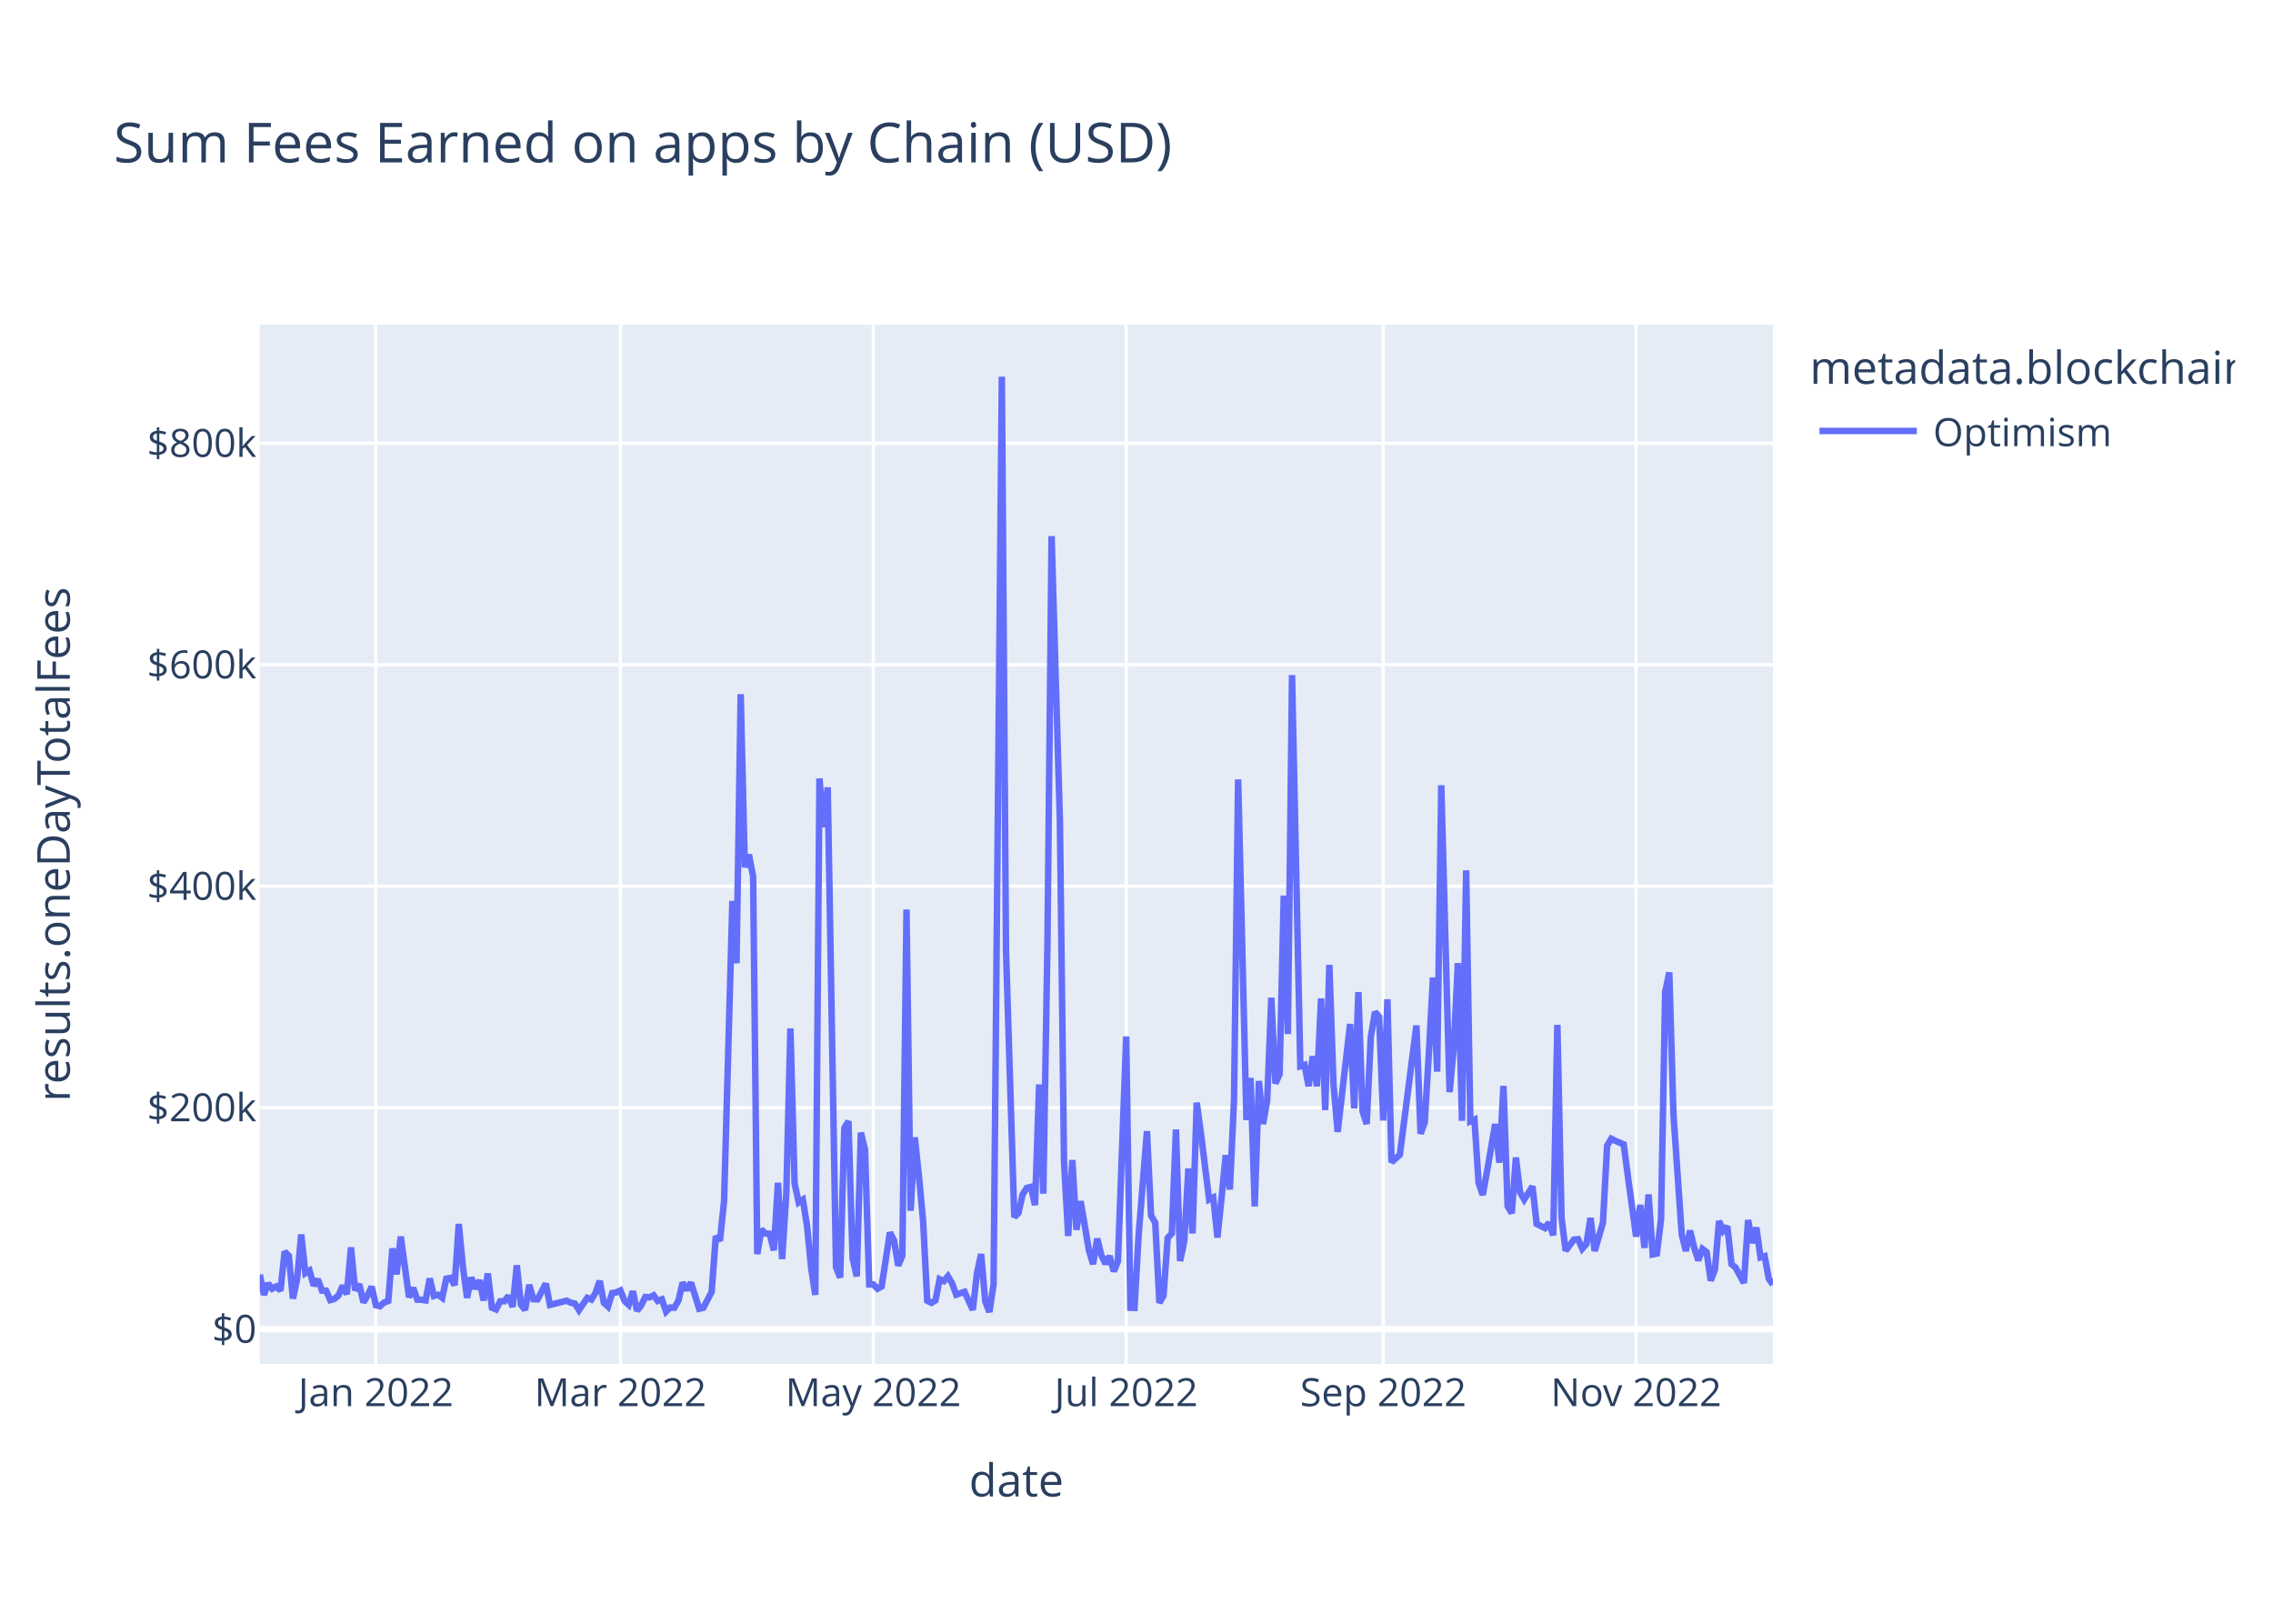
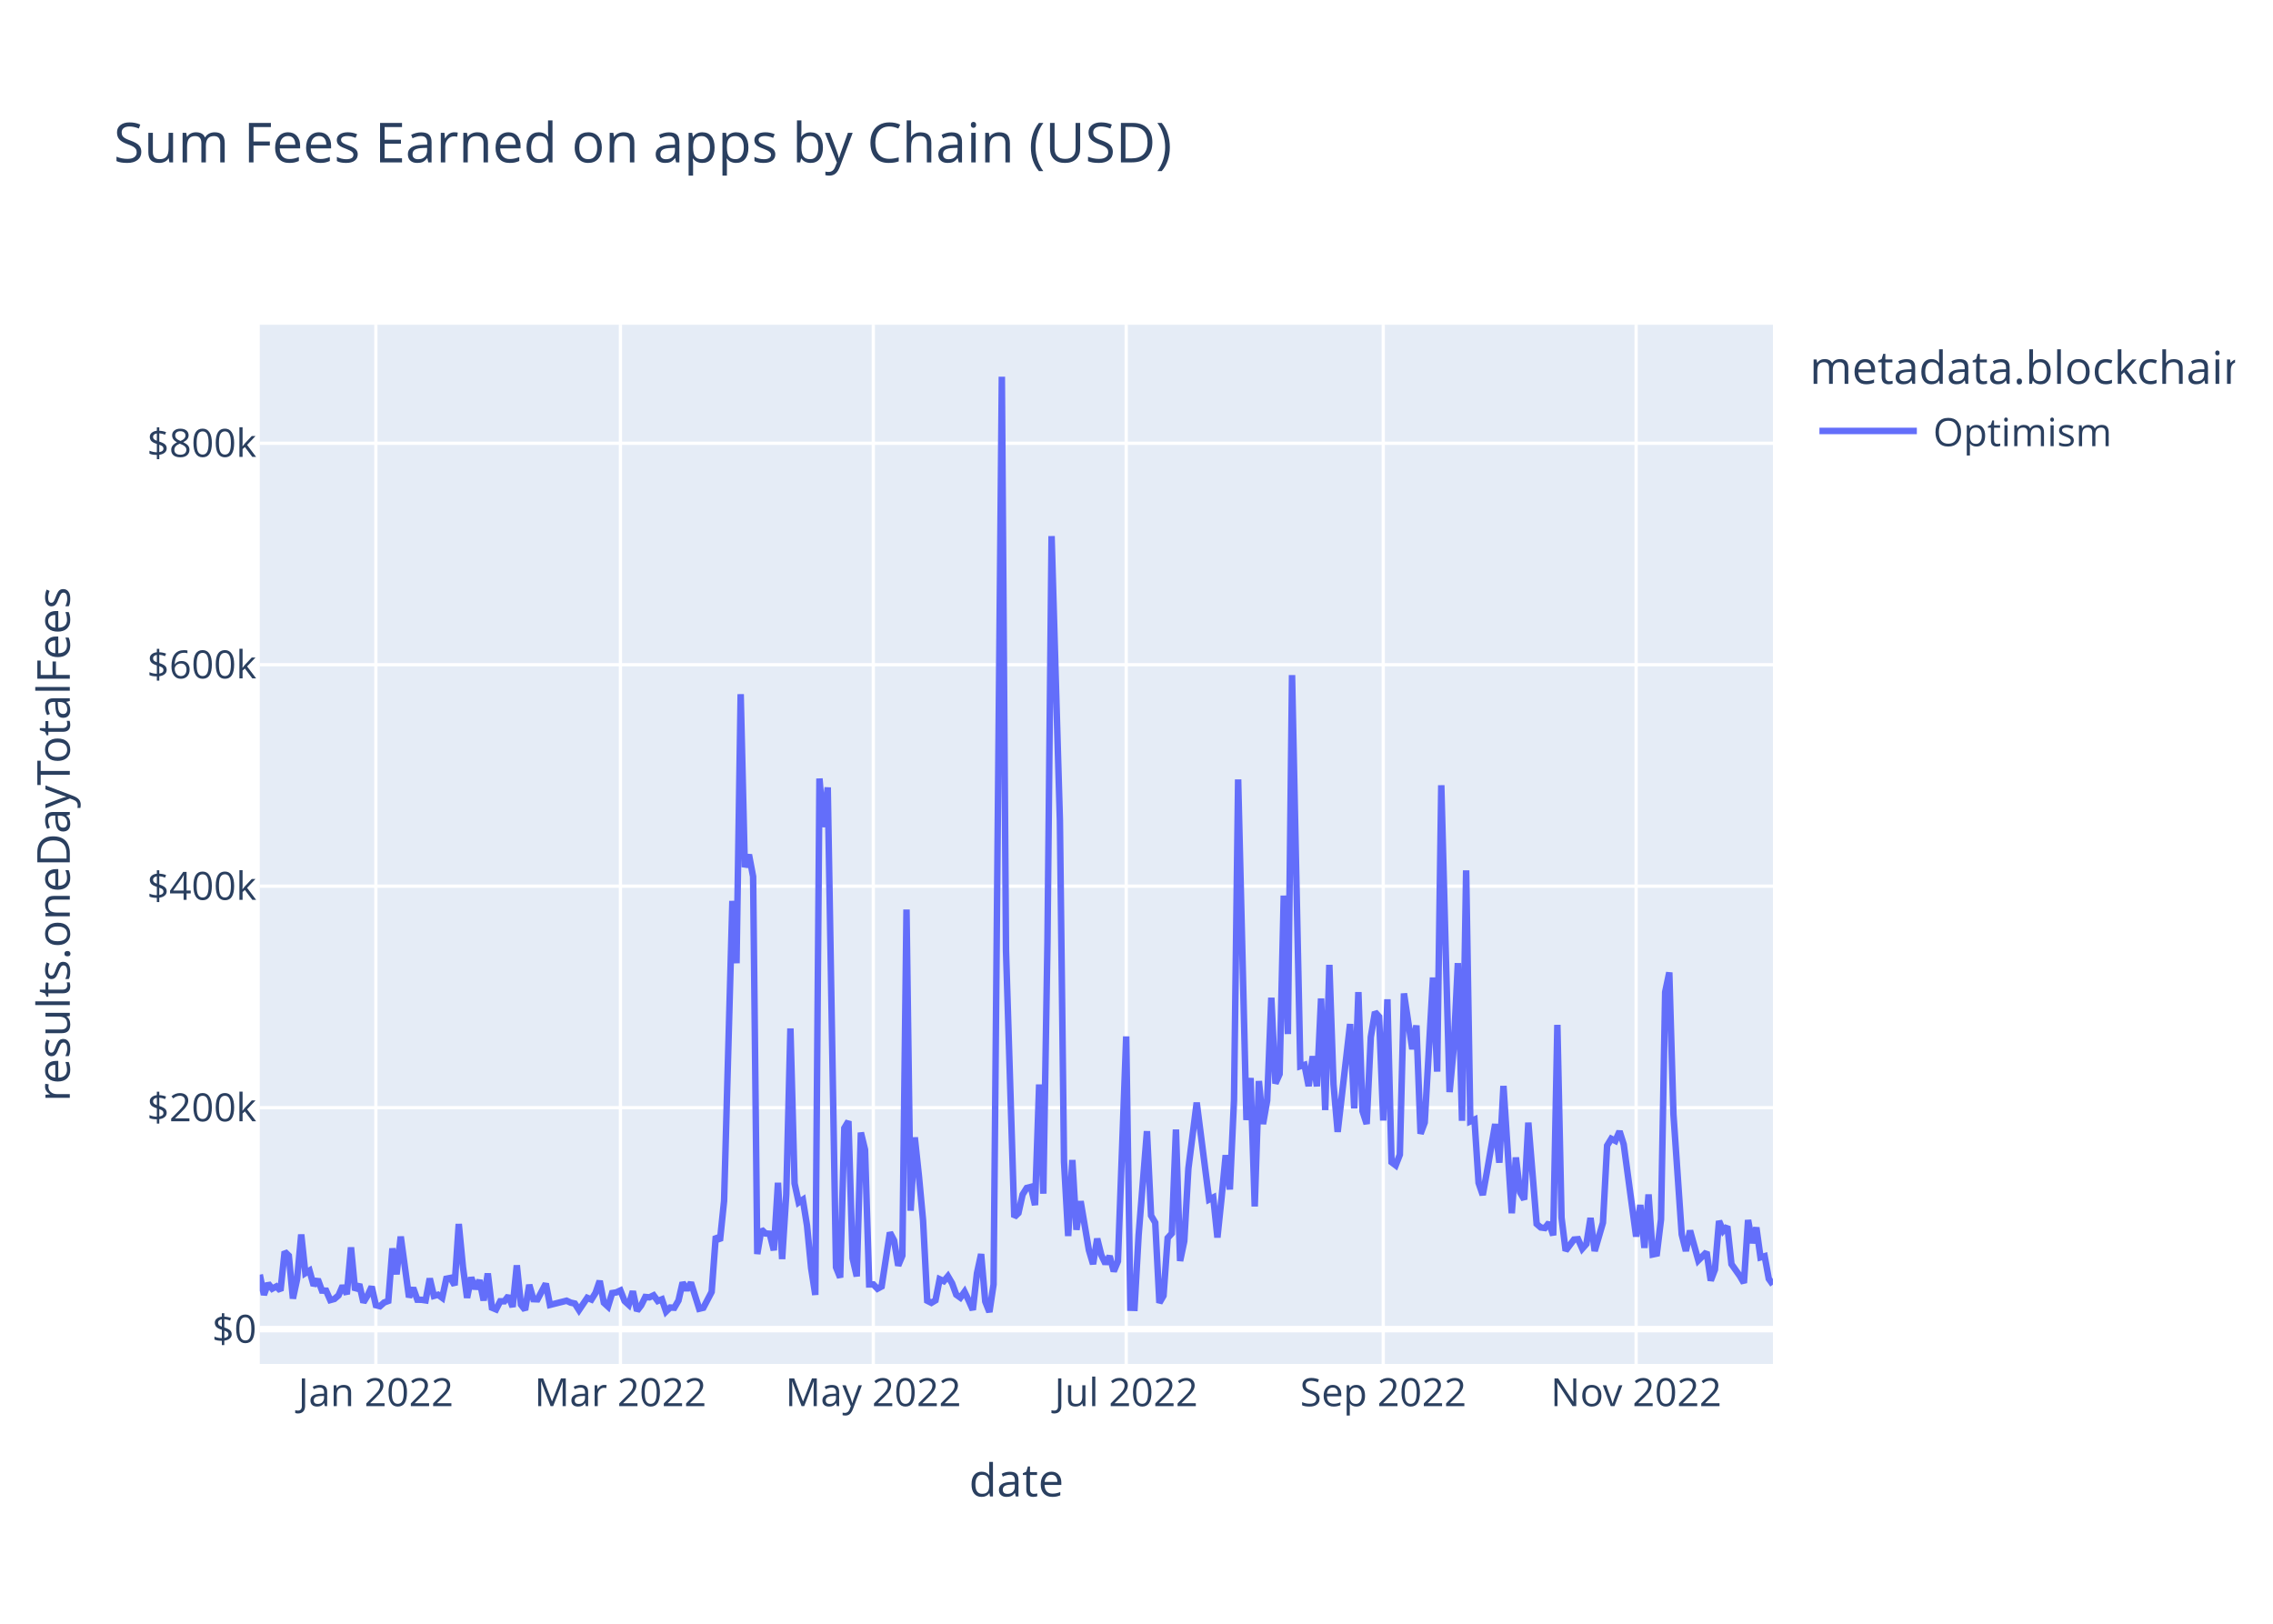
<svg xmlns="http://www.w3.org/2000/svg" class="main-svg" width="700" height="500" style="" viewBox="0 0 700 500">
  <rect x="0" y="0" width="700" height="500" style="fill: rgb(255, 255, 255); fill-opacity: 1;" />
-   <defs id="defs-3feebf">
+   <defs id="defs-e6c19d">
    <g class="clips">
-       <clipPath id="clip3feebfxyplot" class="plotclip">
+       <clipPath id="clipe6c19dxyplot" class="plotclip">
        <rect width="466" height="320" />
      </clipPath>
-       <clipPath class="axesclip" id="clip3feebfx">
+       <clipPath class="axesclip" id="clipe6c19dx">
        <rect x="80" y="0" width="466" height="500" />
      </clipPath>
-       <clipPath class="axesclip" id="clip3feebfy">
+       <clipPath class="axesclip" id="clipe6c19dy">
        <rect x="0" y="100" width="700" height="320" />
      </clipPath>
-       <clipPath class="axesclip" id="clip3feebfxy">
+       <clipPath class="axesclip" id="clipe6c19dxy">
        <rect x="80" y="100" width="466" height="320" />
      </clipPath>
    </g>
    <g class="gradients" />
    <g class="patterns" />
  </defs>
  <g class="bglayer">
    <rect class="bg" x="80" y="100" width="466" height="320" style="fill: rgb(229, 236, 246); fill-opacity: 1; stroke-width: 0;" />
  </g>
  <g class="layer-below">
    <g class="imagelayer" />
    <g class="shapelayer" />
  </g>
  <g class="cartesianlayer">
    <g class="subplot xy">
      <g class="layer-subplot">
        <g class="shapelayer" />
        <g class="imagelayer" />
      </g>
      <g class="minor-gridlayer">
        <g class="x" />
        <g class="y" />
      </g>
      <g class="gridlayer">
        <g class="x">
          <path class="xgrid crisp" transform="translate(115.75,0)" d="M0,100v320" style="stroke: rgb(255, 255, 255); stroke-opacity: 1; stroke-width: 1px;" />
          <path class="xgrid crisp" transform="translate(191.07,0)" d="M0,100v320" style="stroke: rgb(255, 255, 255); stroke-opacity: 1; stroke-width: 1px;" />
          <path class="xgrid crisp" transform="translate(268.95,0)" d="M0,100v320" style="stroke: rgb(255, 255, 255); stroke-opacity: 1; stroke-width: 1px;" />
          <path class="xgrid crisp" transform="translate(346.83,0)" d="M0,100v320" style="stroke: rgb(255, 255, 255); stroke-opacity: 1; stroke-width: 1px;" />
          <path class="xgrid crisp" transform="translate(425.99,0)" d="M0,100v320" style="stroke: rgb(255, 255, 255); stroke-opacity: 1; stroke-width: 1px;" />
          <path class="xgrid crisp" transform="translate(503.87,0)" d="M0,100v320" style="stroke: rgb(255, 255, 255); stroke-opacity: 1; stroke-width: 1px;" />
        </g>
        <g class="y">
          <path class="ygrid crisp" transform="translate(0,341.08)" d="M80,0h466" style="stroke: rgb(255, 255, 255); stroke-opacity: 1; stroke-width: 1px;" />
          <path class="ygrid crisp" transform="translate(0,272.88)" d="M80,0h466" style="stroke: rgb(255, 255, 255); stroke-opacity: 1; stroke-width: 1px;" />
          <path class="ygrid crisp" transform="translate(0,204.69)" d="M80,0h466" style="stroke: rgb(255, 255, 255); stroke-opacity: 1; stroke-width: 1px;" />
          <path class="ygrid crisp" transform="translate(0,136.49)" d="M80,0h466" style="stroke: rgb(255, 255, 255); stroke-opacity: 1; stroke-width: 1px;" />
        </g>
      </g>
      <g class="zerolinelayer">
        <path class="yzl zl crisp" transform="translate(0,409.28)" d="M80,0h466" style="stroke: rgb(255, 255, 255); stroke-opacity: 1; stroke-width: 2px;" />
      </g>
      <path class="xlines-below" />
      <path class="ylines-below" />
      <g class="overlines-below" />
      <g class="xaxislayer-below" />
      <g class="yaxislayer-below" />
      <g class="overaxes-below" />
-       <g class="plot" transform="translate(80,100)" clip-path="url(#clip3feebfxyplot)">
+       <g class="plot" transform="translate(80,100)" clip-path="url(#clipe6c19dxyplot)">
        <g class="scatterlayer mlayer">
-           <g class="trace scatter trace85ce6a" style="stroke-miterlimit: 2; opacity: 1;">
+           <g class="trace scatter trace1269d6" style="stroke-miterlimit: 2; opacity: 1;">
            <g class="fills" />
            <g class="errorbars" />
            <g class="lines">
-               <path class="js-line" d="M0,292.51L1.28,298.72L2.55,295.22L3.83,296.83L5.11,296.14L6.38,297.42L7.66,285.43L8.94,286.66L10.21,299.87L11.49,293.92L12.77,280.14L14.04,292.04L15.32,291.25L16.6,295.86L17.87,293.93L19.15,297.41L20.43,297.44L21.7,300.34L22.98,299.99L24.26,298.89L25.53,295.92L26.81,298.52L28.09,284.11L29.36,297.31L30.64,295.47L31.92,301.05L33.19,298.94L34.47,296.2L35.75,301.91L37.02,302.23L38.3,301.08L39.58,300.61L40.85,284.42L42.13,292.4L43.41,280.78L45.96,299.45L47.24,296.58L48.52,300.22L49.79,300.24L51.07,300.43L52.35,293.69L53.62,299.05L54.9,298.69L56.18,299.63L57.45,293.76L58.73,293.51L60.01,295.75L61.28,276.9L62.56,290.07L63.84,299.64L65.11,293.38L66.39,296.84L67.67,294.23L68.94,300.45L70.22,292.14L71.5,302.68L72.77,303.21L74.05,300.7L75.33,300.7L76.6,299.05L77.88,302.43L79.16,289.63L80.43,301.72L81.71,303.37L82.99,295.64L84.26,300.06L85.54,300.11L88.09,295.28L89.37,301.82L94.48,300.53L95.75,301.12L97.03,301.4L98.31,303.42L100.86,299.64L102.14,300.17L103.41,298.11L104.69,294.43L105.97,301.16L107.24,302.33L108.52,298.17L109.8,297.97L111.07,297.38L112.35,300.62L113.63,301.79L114.9,297.62L116.18,303.63L117.46,301.96L118.73,299.38L120.01,299.49L121.29,298.87L122.56,300.61L123.84,300.1L125.12,303.87L126.39,302.62L127.67,302.69L128.95,300.47L130.22,294.93L131.5,297.22L132.78,294.94L135.33,303.01L136.61,302.7L139.16,297.82L140.44,280.69L141.72,282.05L142.99,269.8L145.55,177.42L146.82,196.61L148.1,113.76L149.38,167.03L150.65,163.17L151.93,169.92L153.21,286.16L154.48,278.6L155.76,279.82L157.04,279.91L158.31,285L159.59,264.21L160.87,287.71L162.14,267.8L163.42,216.69L164.7,264.42L165.97,270.26L167.25,269.42L168.53,277.4L169.8,290.48L171.08,298.74L172.36,139.73L173.63,154.68L174.91,142.47L177.46,290.23L178.74,293.39L180.02,247.38L181.29,245.26L182.57,287.48L183.85,293.03L185.12,248.76L186.4,254.05L187.68,295.52L188.95,295.51L190.23,296.83L191.51,296.14L194.06,279.54L195.34,281.96L196.61,289.72L197.89,286.64L199.17,180.07L200.44,272.82L201.72,250.24L203,262.2L204.27,275.83L205.55,300.53L206.83,301.18L208.1,300.42L209.38,293.91L210.66,294.5L211.93,292.99L213.21,295.18L214.49,298.67L217.04,297.78L219.59,303.35L220.87,292.06L222.15,286.17L223.42,300.76L224.7,304L225.98,295.52L228.53,16L229.81,192.62L232.36,274.77L233.64,273.54L234.92,267.84L236.19,265.81L237.47,265.48L238.75,271.09L240.02,233.95L241.3,267.57L242.58,190.2L243.85,65.08L246.41,152.69L247.68,257.76L248.96,280.62L250.24,257.2L251.51,278.7L252.79,269.9L255.34,284.96L256.62,289.26L257.9,281.42L259.17,286.51L260.45,289.15L261.73,286.79L263,291.48L264.28,288.38L266.83,219.15L268.11,302.7L269.39,302.74L270.66,280.24L273.22,248.32L274.49,274.32L275.77,276.5L277.05,301.18L278.32,298.99L279.6,281.21L280.88,279.8L282.15,247.82L283.43,288.29L284.71,282.2L285.98,259.82L287.26,279.82L288.54,239.53L289.81,248.76L292.37,269.37L293.64,268.74L294.92,281.07L296.2,268.81L297.47,255.72L298.75,266.27L300.03,238.8L301.3,140.01L303.86,244.9L305.13,231.94L306.41,271.5L307.69,232.88L308.96,246.13L310.24,238.9L311.52,207.22L312.79,233.64L314.07,230.74L315.35,175.78L316.62,218.42L317.9,107.89L320.45,228.32L321.73,227.91L323.01,234.44L324.28,225.25L325.56,234.51L326.84,207.46L328.12,241.83L329.39,197.11L330.67,233.89L331.95,248.55L335.78,215.33L337.05,241.31L338.33,205.5L339.61,242.17L340.88,246.1L342.16,219.33L343.44,211.64L344.71,213.07L345.99,245.04L347.27,207.71L348.54,257.87L351.1,255.56L356.2,215.77L357.48,249.11L358.76,245.66L360.03,224.45L361.31,201.01L362.59,229.99L363.86,141.8L365.14,189.8L366.42,236.29L367.69,222.74L368.97,196.57L370.25,245.13L371.52,168.01L372.8,245.31L374.08,244.75L375.35,264.24L376.63,267.97L377.91,260.91L380.46,246.13L381.74,258.03L383.01,234.39L384.29,271.37L385.57,273.59L386.84,256.42L388.12,267.13L389.4,269.37L391.95,265.32L393.23,276.89L395.78,278.15L397.06,276.5L398.33,280.4L399.61,215.59L400.89,274.94L402.16,285.13L404.72,281.7L405.99,281.59L407.27,284.51L408.55,283.06L409.82,275.05L411.1,285.23L413.65,276.5L414.93,252.77L416.21,250.66L417.48,251.3L420.04,252.38L421.32,262.12L423.87,280.78L425.15,271.04L426.42,284.26L427.7,267.81L428.98,286.29L430.25,286.02L431.53,275.5L432.81,205.49L434.08,199.45L435.36,243.14L437.91,280.12L439.19,285.22L440.47,278.94L441.74,284.16L443.02,288.12L444.3,284.6L445.57,285.56L446.85,294.33L448.13,290.96L449.4,275.99L450.68,279.01L451.96,277.65L453.23,289.27L454.51,290.34L457.06,295.06L458.34,275.68L459.62,282.77L460.89,277.99L462.17,287.19L463.45,286.82L464.72,293.77L466,295.59" style="vector-effect: non-scaling-stroke; fill: none; stroke: rgb(99, 110, 250); stroke-opacity: 1; stroke-width: 2px; opacity: 1;" />
+               <path class="js-line" d="M0,292.51L1.28,298.72L2.55,295.22L3.83,296.83L5.11,296.14L6.38,297.42L7.66,285.43L8.94,286.66L10.21,299.87L11.49,293.92L12.77,280.14L14.04,292.04L15.32,291.25L16.6,295.86L17.87,293.93L19.15,297.41L20.43,297.44L21.7,300.34L22.98,299.99L24.26,298.89L25.53,295.92L26.81,298.52L28.09,284.11L29.36,297.31L30.64,295.47L31.92,301.05L33.19,298.94L34.47,296.2L35.75,301.91L37.02,302.23L38.3,301.08L39.58,300.61L40.85,284.42L42.13,292.4L43.41,280.78L45.96,299.45L47.24,296.58L48.52,300.22L49.79,300.24L51.07,300.43L52.35,293.69L53.62,299.05L54.9,298.69L56.18,299.63L57.45,293.76L58.73,293.51L60.01,295.75L61.28,276.9L62.56,290.07L63.84,299.64L65.11,293.38L66.39,296.84L67.67,294.23L68.94,300.45L70.22,292.14L71.5,302.68L72.77,303.21L74.05,300.7L75.33,300.7L76.6,299.05L77.88,302.43L79.16,289.63L80.43,301.72L81.71,303.37L82.99,295.64L84.26,300.06L85.54,300.11L88.09,295.28L89.37,301.82L94.48,300.53L95.75,301.12L97.03,301.4L98.31,303.42L100.86,299.64L102.14,300.17L103.41,298.11L104.69,294.43L105.97,301.16L107.24,302.33L108.52,298.17L109.8,297.97L111.07,297.38L112.35,300.62L113.63,301.79L114.9,297.62L116.18,303.63L117.46,301.96L118.73,299.38L120.01,299.49L121.29,298.87L122.56,300.61L123.84,300.1L125.12,303.87L126.39,302.62L127.67,302.69L128.95,300.47L130.22,294.93L131.5,297.22L132.78,294.94L135.33,303.01L136.61,302.7L139.16,297.82L140.44,280.69L141.72,282.05L142.99,269.8L145.55,177.42L146.82,196.61L148.1,113.76L149.38,167.03L150.65,163.17L151.93,169.92L153.21,286.16L154.48,278.6L155.76,279.82L157.04,279.91L158.31,285L159.59,264.21L160.87,287.71L162.14,267.8L163.42,216.69L164.7,264.42L165.97,270.26L167.25,269.42L168.53,277.4L169.8,290.48L171.08,298.74L172.36,139.73L173.63,154.68L174.91,142.47L177.46,290.23L178.74,293.39L180.02,247.38L181.29,245.26L182.57,287.48L183.85,293.03L185.12,248.76L186.4,254.05L187.68,295.52L188.95,295.51L190.23,296.83L191.51,296.14L194.06,279.54L195.34,281.96L196.61,289.72L197.89,286.64L199.17,180.07L200.44,272.82L201.72,250.24L203,262.2L204.27,275.83L205.55,300.53L206.83,301.18L208.1,300.42L209.38,293.91L210.66,294.5L211.93,292.99L213.21,295.18L214.49,298.67L215.76,299.58L217.04,297.78L218.32,300.46L219.59,303.35L220.87,292.06L222.15,286.17L223.42,300.76L224.7,304L225.98,295.52L228.53,16L229.81,192.62L232.36,274.77L233.64,273.54L234.92,267.84L236.19,265.81L237.47,265.48L238.75,271.09L240.02,233.95L241.3,267.57L242.58,190.2L243.85,65.08L246.41,152.69L247.68,257.76L248.96,280.62L250.24,257.2L251.51,278.7L252.79,269.9L255.34,284.96L256.62,289.26L257.9,281.42L259.17,286.51L260.45,289.15L261.73,286.79L263,291.48L264.28,288.38L266.83,219.15L268.11,302.7L269.39,302.74L270.66,280.24L273.22,248.32L274.49,274.32L275.77,276.5L277.05,301.18L278.32,298.99L279.6,281.21L280.88,279.8L282.15,247.82L283.43,288.29L284.71,282.2L285.98,259.82L288.54,239.53L292.37,269.37L293.64,268.74L294.92,281.07L296.2,268.81L297.47,255.72L298.75,266.27L300.03,238.8L301.3,140.01L303.86,244.9L305.13,231.94L306.41,271.5L307.69,232.88L308.96,246.13L310.24,238.9L311.52,207.22L312.79,233.64L314.07,230.74L315.35,175.78L316.62,218.42L317.9,107.89L320.45,228.32L321.73,227.91L323.01,234.44L324.28,225.25L325.56,234.51L326.84,207.46L328.12,241.83L329.39,197.11L330.67,233.89L331.95,248.55L335.78,215.33L337.05,241.31L338.33,205.5L339.61,242.17L340.88,246.1L342.16,219.33L343.44,211.64L344.71,213.07L345.99,245.04L347.27,207.71L348.54,257.87L349.82,258.84L351.1,255.56L352.37,205.91L354.93,223.07L356.2,215.77L357.48,249.11L358.76,245.66L361.31,201.01L362.59,229.99L363.86,141.8L365.14,189.8L366.42,236.29L367.69,222.74L368.97,196.57L370.25,245.13L371.52,168.01L372.8,245.31L374.08,244.75L375.35,264.24L376.63,267.97L377.91,260.91L380.46,246.13L381.74,258.03L383.01,234.39L385.57,273.59L386.84,256.42L388.12,267.13L389.4,269.37L390.67,245.69L393.23,276.89L394.5,277.98L395.78,278.15L397.06,276.5L398.33,280.4L399.61,215.59L400.89,274.94L402.16,285.13L404.72,281.7L405.99,281.59L407.27,284.51L408.55,283.06L409.82,275.05L411.1,285.23L413.65,276.5L414.93,252.77L416.21,250.66L417.48,251.3L418.76,248.35L420.04,252.38L423.87,280.78L425.15,271.04L426.42,284.26L427.7,267.81L428.98,286.29L430.25,286.02L431.53,275.5L432.81,205.49L434.08,199.45L435.36,243.14L437.91,280.12L439.19,285.22L440.47,278.94L443.02,288.12L445.57,285.56L446.85,294.33L448.13,290.96L449.4,275.99L450.68,279.01L451.96,277.65L453.23,289.27L455.79,292.88L457.06,295.06L458.34,275.68L459.62,282.77L460.89,277.99L462.17,287.19L463.45,286.82L464.72,293.77L466,295.59" style="vector-effect: non-scaling-stroke; fill: none; stroke: rgb(99, 110, 250); stroke-opacity: 1; stroke-width: 2px; opacity: 1;" />
            </g>
            <g class="points" />
            <g class="text" />
          </g>
        </g>
      </g>
      <g class="overplot" />
      <path class="xlines-above crisp" d="M0,0" style="fill: none;" />
      <path class="ylines-above crisp" d="M0,0" style="fill: none;" />
      <g class="overlines-above" />
      <g class="xaxislayer-above">
        <g class="xtick">
          <text text-anchor="middle" x="0" y="433" transform="translate(115.75,0)" style="font-family: 'Open Sans', verdana, arial, sans-serif; font-size: 12px; fill: rgb(42, 63, 95); fill-opacity: 1; white-space: pre; opacity: 1;">Jan 2022</text>
        </g>
        <g class="xtick">
          <text text-anchor="middle" x="0" y="433" style="font-family: 'Open Sans', verdana, arial, sans-serif; font-size: 12px; fill: rgb(42, 63, 95); fill-opacity: 1; white-space: pre; opacity: 1;" transform="translate(191.07,0)">Mar 2022</text>
        </g>
        <g class="xtick">
          <text text-anchor="middle" x="0" y="433" style="font-family: 'Open Sans', verdana, arial, sans-serif; font-size: 12px; fill: rgb(42, 63, 95); fill-opacity: 1; white-space: pre; opacity: 1;" transform="translate(268.95,0)">May 2022</text>
        </g>
        <g class="xtick">
          <text text-anchor="middle" x="0" y="433" style="font-family: 'Open Sans', verdana, arial, sans-serif; font-size: 12px; fill: rgb(42, 63, 95); fill-opacity: 1; white-space: pre; opacity: 1;" transform="translate(346.83,0)">Jul 2022</text>
        </g>
        <g class="xtick">
          <text text-anchor="middle" x="0" y="433" style="font-family: 'Open Sans', verdana, arial, sans-serif; font-size: 12px; fill: rgb(42, 63, 95); fill-opacity: 1; white-space: pre; opacity: 1;" transform="translate(425.99,0)">Sep 2022</text>
        </g>
        <g class="xtick">
          <text text-anchor="middle" x="0" y="433" style="font-family: 'Open Sans', verdana, arial, sans-serif; font-size: 12px; fill: rgb(42, 63, 95); fill-opacity: 1; white-space: pre; opacity: 1;" transform="translate(503.87,0)">Nov 2022</text>
        </g>
      </g>
      <g class="yaxislayer-above">
        <g class="ytick">
          <text text-anchor="end" x="79" y="4.2" transform="translate(0,409.28)" style="font-family: 'Open Sans', verdana, arial, sans-serif; font-size: 12px; fill: rgb(42, 63, 95); fill-opacity: 1; white-space: pre; opacity: 1;">$0</text>
        </g>
        <g class="ytick">
          <text text-anchor="end" x="79" y="4.2" style="font-family: 'Open Sans', verdana, arial, sans-serif; font-size: 12px; fill: rgb(42, 63, 95); fill-opacity: 1; white-space: pre; opacity: 1;" transform="translate(0,341.08)">$200k</text>
        </g>
        <g class="ytick">
          <text text-anchor="end" x="79" y="4.2" style="font-family: 'Open Sans', verdana, arial, sans-serif; font-size: 12px; fill: rgb(42, 63, 95); fill-opacity: 1; white-space: pre; opacity: 1;" transform="translate(0,272.88)">$400k</text>
        </g>
        <g class="ytick">
          <text text-anchor="end" x="79" y="4.2" style="font-family: 'Open Sans', verdana, arial, sans-serif; font-size: 12px; fill: rgb(42, 63, 95); fill-opacity: 1; white-space: pre; opacity: 1;" transform="translate(0,204.69)">$600k</text>
        </g>
        <g class="ytick">
          <text text-anchor="end" x="79" y="4.2" style="font-family: 'Open Sans', verdana, arial, sans-serif; font-size: 12px; fill: rgb(42, 63, 95); fill-opacity: 1; white-space: pre; opacity: 1;" transform="translate(0,136.49)">$800k</text>
        </g>
      </g>
      <g class="overaxes-above" />
    </g>
  </g>
  <g class="polarlayer" />
  <g class="smithlayer" />
  <g class="ternarylayer" />
  <g class="geolayer" />
  <g class="funnelarealayer" />
  <g class="pielayer" />
  <g class="iciclelayer" />
  <g class="treemaplayer" />
  <g class="sunburstlayer" />
  <g class="glimages" />
-   <defs id="topdefs-3feebf">
+   <defs id="topdefs-e6c19d">
    <g class="clips" />
-     <clipPath id="legend3feebf">
+     <clipPath id="legende6c19d">
      <rect width="133" height="48" x="0" y="0" />
    </clipPath>
  </defs>
  <g class="layer-above">
    <g class="imagelayer" />
    <g class="shapelayer" />
  </g>
  <g class="infolayer">
    <g class="legend" pointer-events="all" transform="translate(555.32,100)">
      <rect class="bg" shape-rendering="crispEdges" style="stroke: rgb(68, 68, 68); stroke-opacity: 1; fill: rgb(255, 255, 255); fill-opacity: 1; stroke-width: 0px;" width="133" height="48" x="0" y="0" />
-       <g class="scrollbox" transform="" clip-path="url(#legend3feebf)">
+       <g class="scrollbox" transform="" clip-path="url(#legende6c19d)">
        <text class="legendtitletext" text-anchor="start" x="2" y="18.2" style="font-family: 'Open Sans', verdana, arial, sans-serif; font-size: 14px; fill: rgb(42, 63, 95); fill-opacity: 1; white-space: pre;">metadata.blockchain</text>
        <g class="groups" transform="">
          <g class="traces" transform="translate(0,32.7)" style="opacity: 1;">
            <text class="legendtext" text-anchor="start" x="40" y="4.68" style="font-family: 'Open Sans', verdana, arial, sans-serif; font-size: 12px; fill: rgb(42, 63, 95); fill-opacity: 1; white-space: pre;">Optimism</text>
            <g class="layers" style="opacity: 1;">
              <g class="legendfill" />
              <g class="legendlines">
                <path class="js-line" d="M5,0h30" style="fill: none; stroke: rgb(99, 110, 250); stroke-opacity: 1; stroke-width: 2px;" />
              </g>
              <g class="legendsymbols">
                <g class="legendpoints" />
              </g>
            </g>
            <rect class="legendtoggle" x="0" y="-9.5" width="90.672" height="19" style="fill: rgb(0, 0, 0); fill-opacity: 0;" />
          </g>
        </g>
      </g>
      <rect class="scrollbar" rx="20" ry="3" width="0" height="0" style="fill: rgb(128, 139, 164); fill-opacity: 1;" x="0" y="0" />
    </g>
    <g class="g-gtitle">
      <text class="gtitle" x="35" y="50" text-anchor="start" dy="0em" style="font-family: 'Open Sans', verdana, arial, sans-serif; font-size: 17px; fill: rgb(42, 63, 95); opacity: 1; font-weight: normal; white-space: pre;">Sum Fees Earned on apps by Chain (USD)</text>
    </g>
    <g class="g-xtitle">
      <text class="xtitle" x="313" y="460.8" text-anchor="middle" style="font-family: 'Open Sans', verdana, arial, sans-serif; font-size: 14px; fill: rgb(42, 63, 95); opacity: 1; font-weight: normal; white-space: pre;">date</text>
    </g>
    <g class="g-ytitle">
      <text class="ytitle" transform="rotate(-90,21.49688,260)" x="21.497" y="260" text-anchor="middle" style="font-family: 'Open Sans', verdana, arial, sans-serif; font-size: 14px; fill: rgb(42, 63, 95); opacity: 1; font-weight: normal; white-space: pre;">results.oneDayTotalFees</text>
    </g>
  </g>
</svg>
